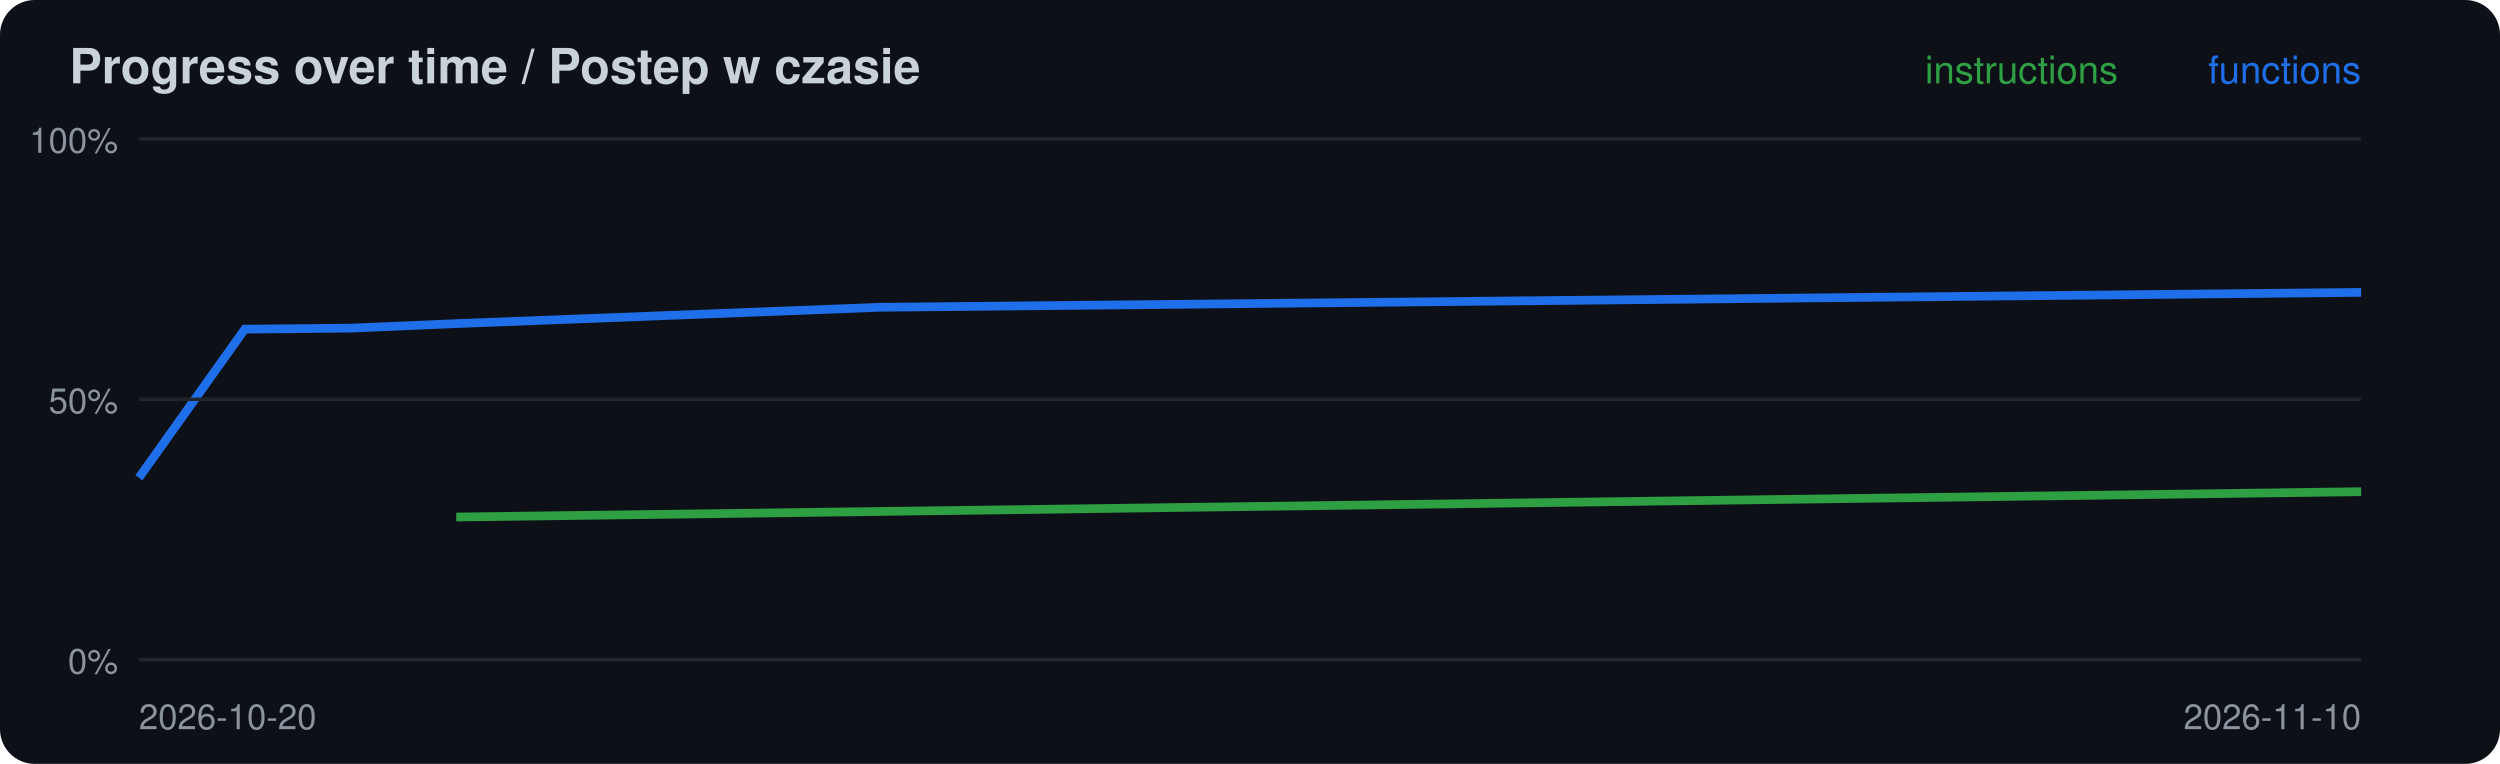
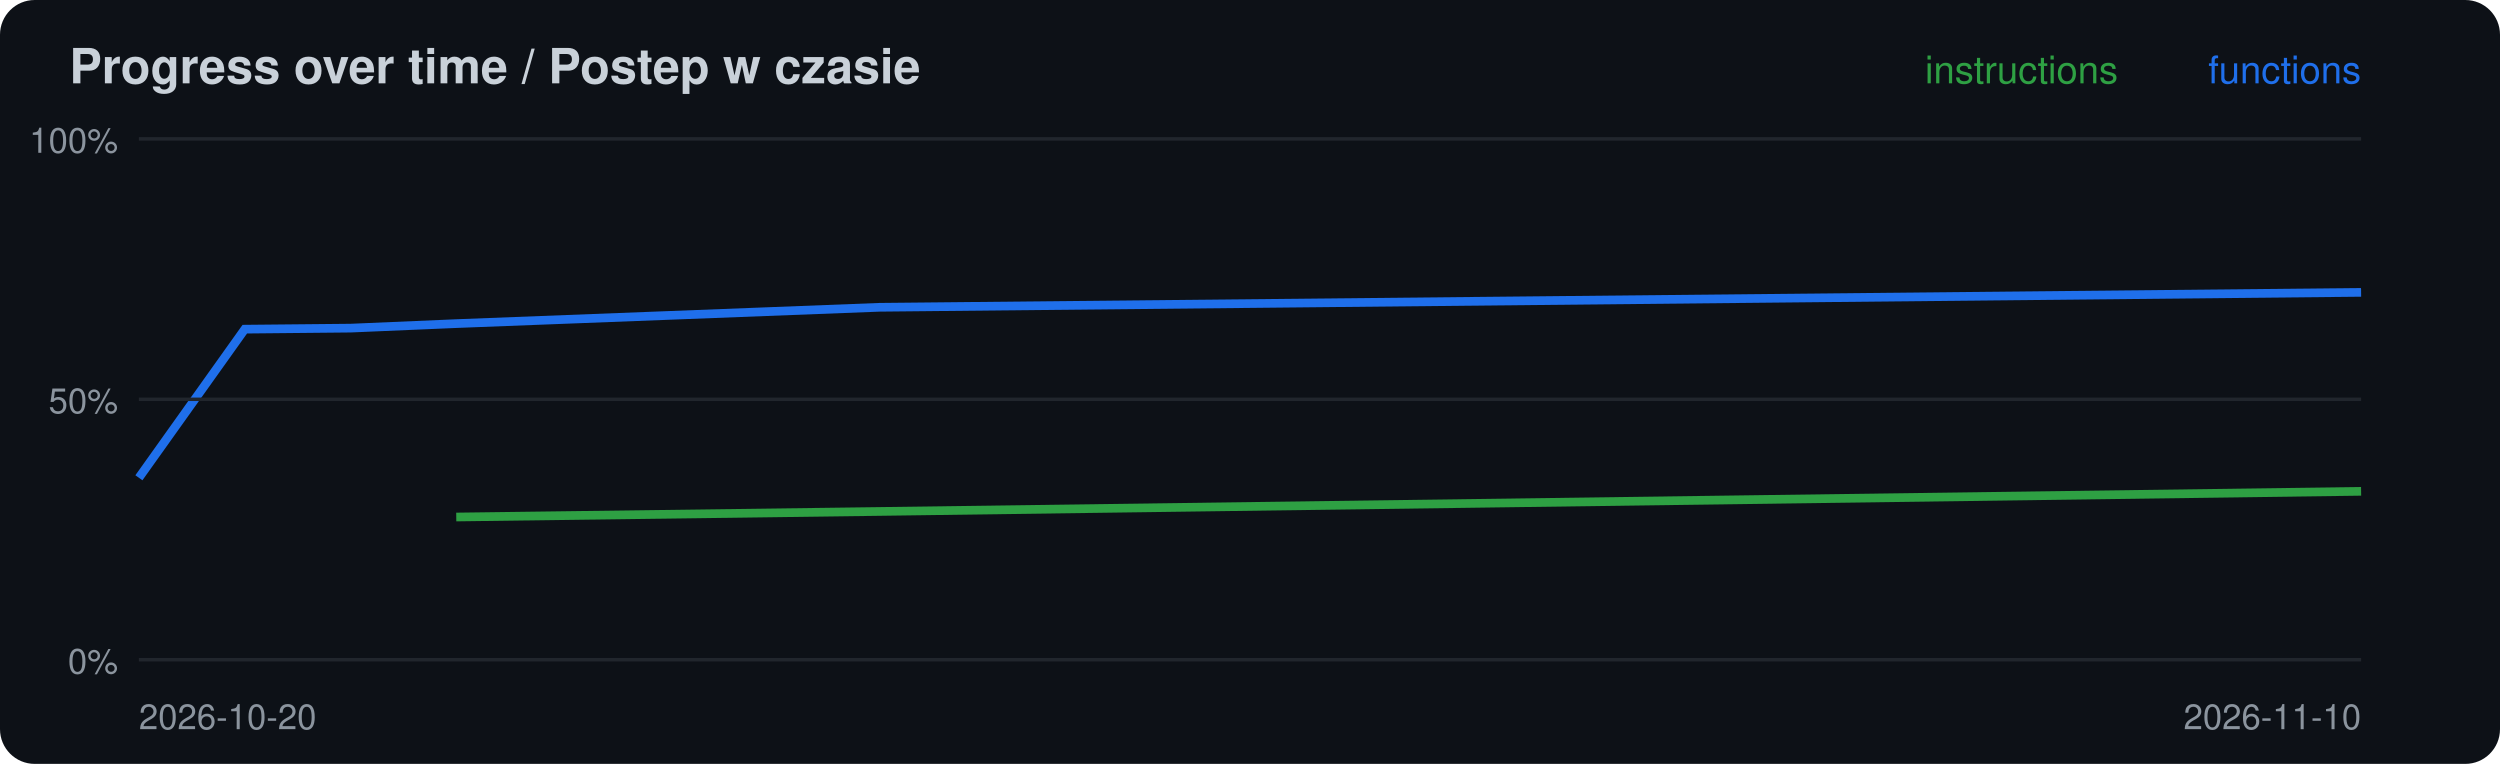
<svg xmlns="http://www.w3.org/2000/svg" width="720" height="220" viewBox="0 0 720 220">
  <rect width="720" height="220" rx="10" fill="#0d1117" />
  <text x="20" y="24" font-family="-apple-system,Segoe UI,Helvetica,Arial,sans-serif" font-size="14" font-weight="600" fill="#c9d1d9">Progress over time / Postep w czasie</text>
-   <polyline points="131.4,148.9 253.3,147.3 680.0,141.6" fill="none" stroke="#2ea043" stroke-width="2.5" />
+   <polyline points="131.4,148.9 253.3,147.3 680.0,141.5" fill="none" stroke="#2ea043" stroke-width="2.5" />
  <polyline points="40.0,137.6 70.5,94.8 101.0,94.5 131.4,93.2 253.3,88.5 680.0,84.2" fill="none" stroke="#1f6feb" stroke-width="2.5" />
  <line x1="40" x2="680" y1="190.0" y2="190.0" stroke="#21262d" />
  <text x="34" y="194.0" font-family="-apple-system,Segoe UI,Helvetica,Arial,sans-serif" font-size="10" fill="#8b949e" text-anchor="end">0%</text>
  <line x1="40" x2="680" y1="115.0" y2="115.0" stroke="#21262d" />
  <text x="34" y="119.0" font-family="-apple-system,Segoe UI,Helvetica,Arial,sans-serif" font-size="10" fill="#8b949e" text-anchor="end">50%</text>
  <line x1="40" x2="680" y1="40.0" y2="40.0" stroke="#21262d" />
  <text x="34" y="44.0" font-family="-apple-system,Segoe UI,Helvetica,Arial,sans-serif" font-size="10" fill="#8b949e" text-anchor="end">100%</text>
  <text x="40" y="210" font-family="-apple-system,Segoe UI,Helvetica,Arial,sans-serif" font-size="10" fill="#8b949e">2026-10-20</text>
  <text x="680" y="24" font-family="-apple-system,Segoe UI,Helvetica,Arial,sans-serif" font-size="11" fill="#1f6feb" text-anchor="end">functions</text>
  <text x="610" y="24" font-family="-apple-system,Segoe UI,Helvetica,Arial,sans-serif" font-size="11" fill="#2ea043" text-anchor="end">instructions</text>
  <text x="680" y="210" font-family="-apple-system,Segoe UI,Helvetica,Arial,sans-serif" font-size="10" fill="#8b949e" text-anchor="end">2026-11-10</text>
</svg>
